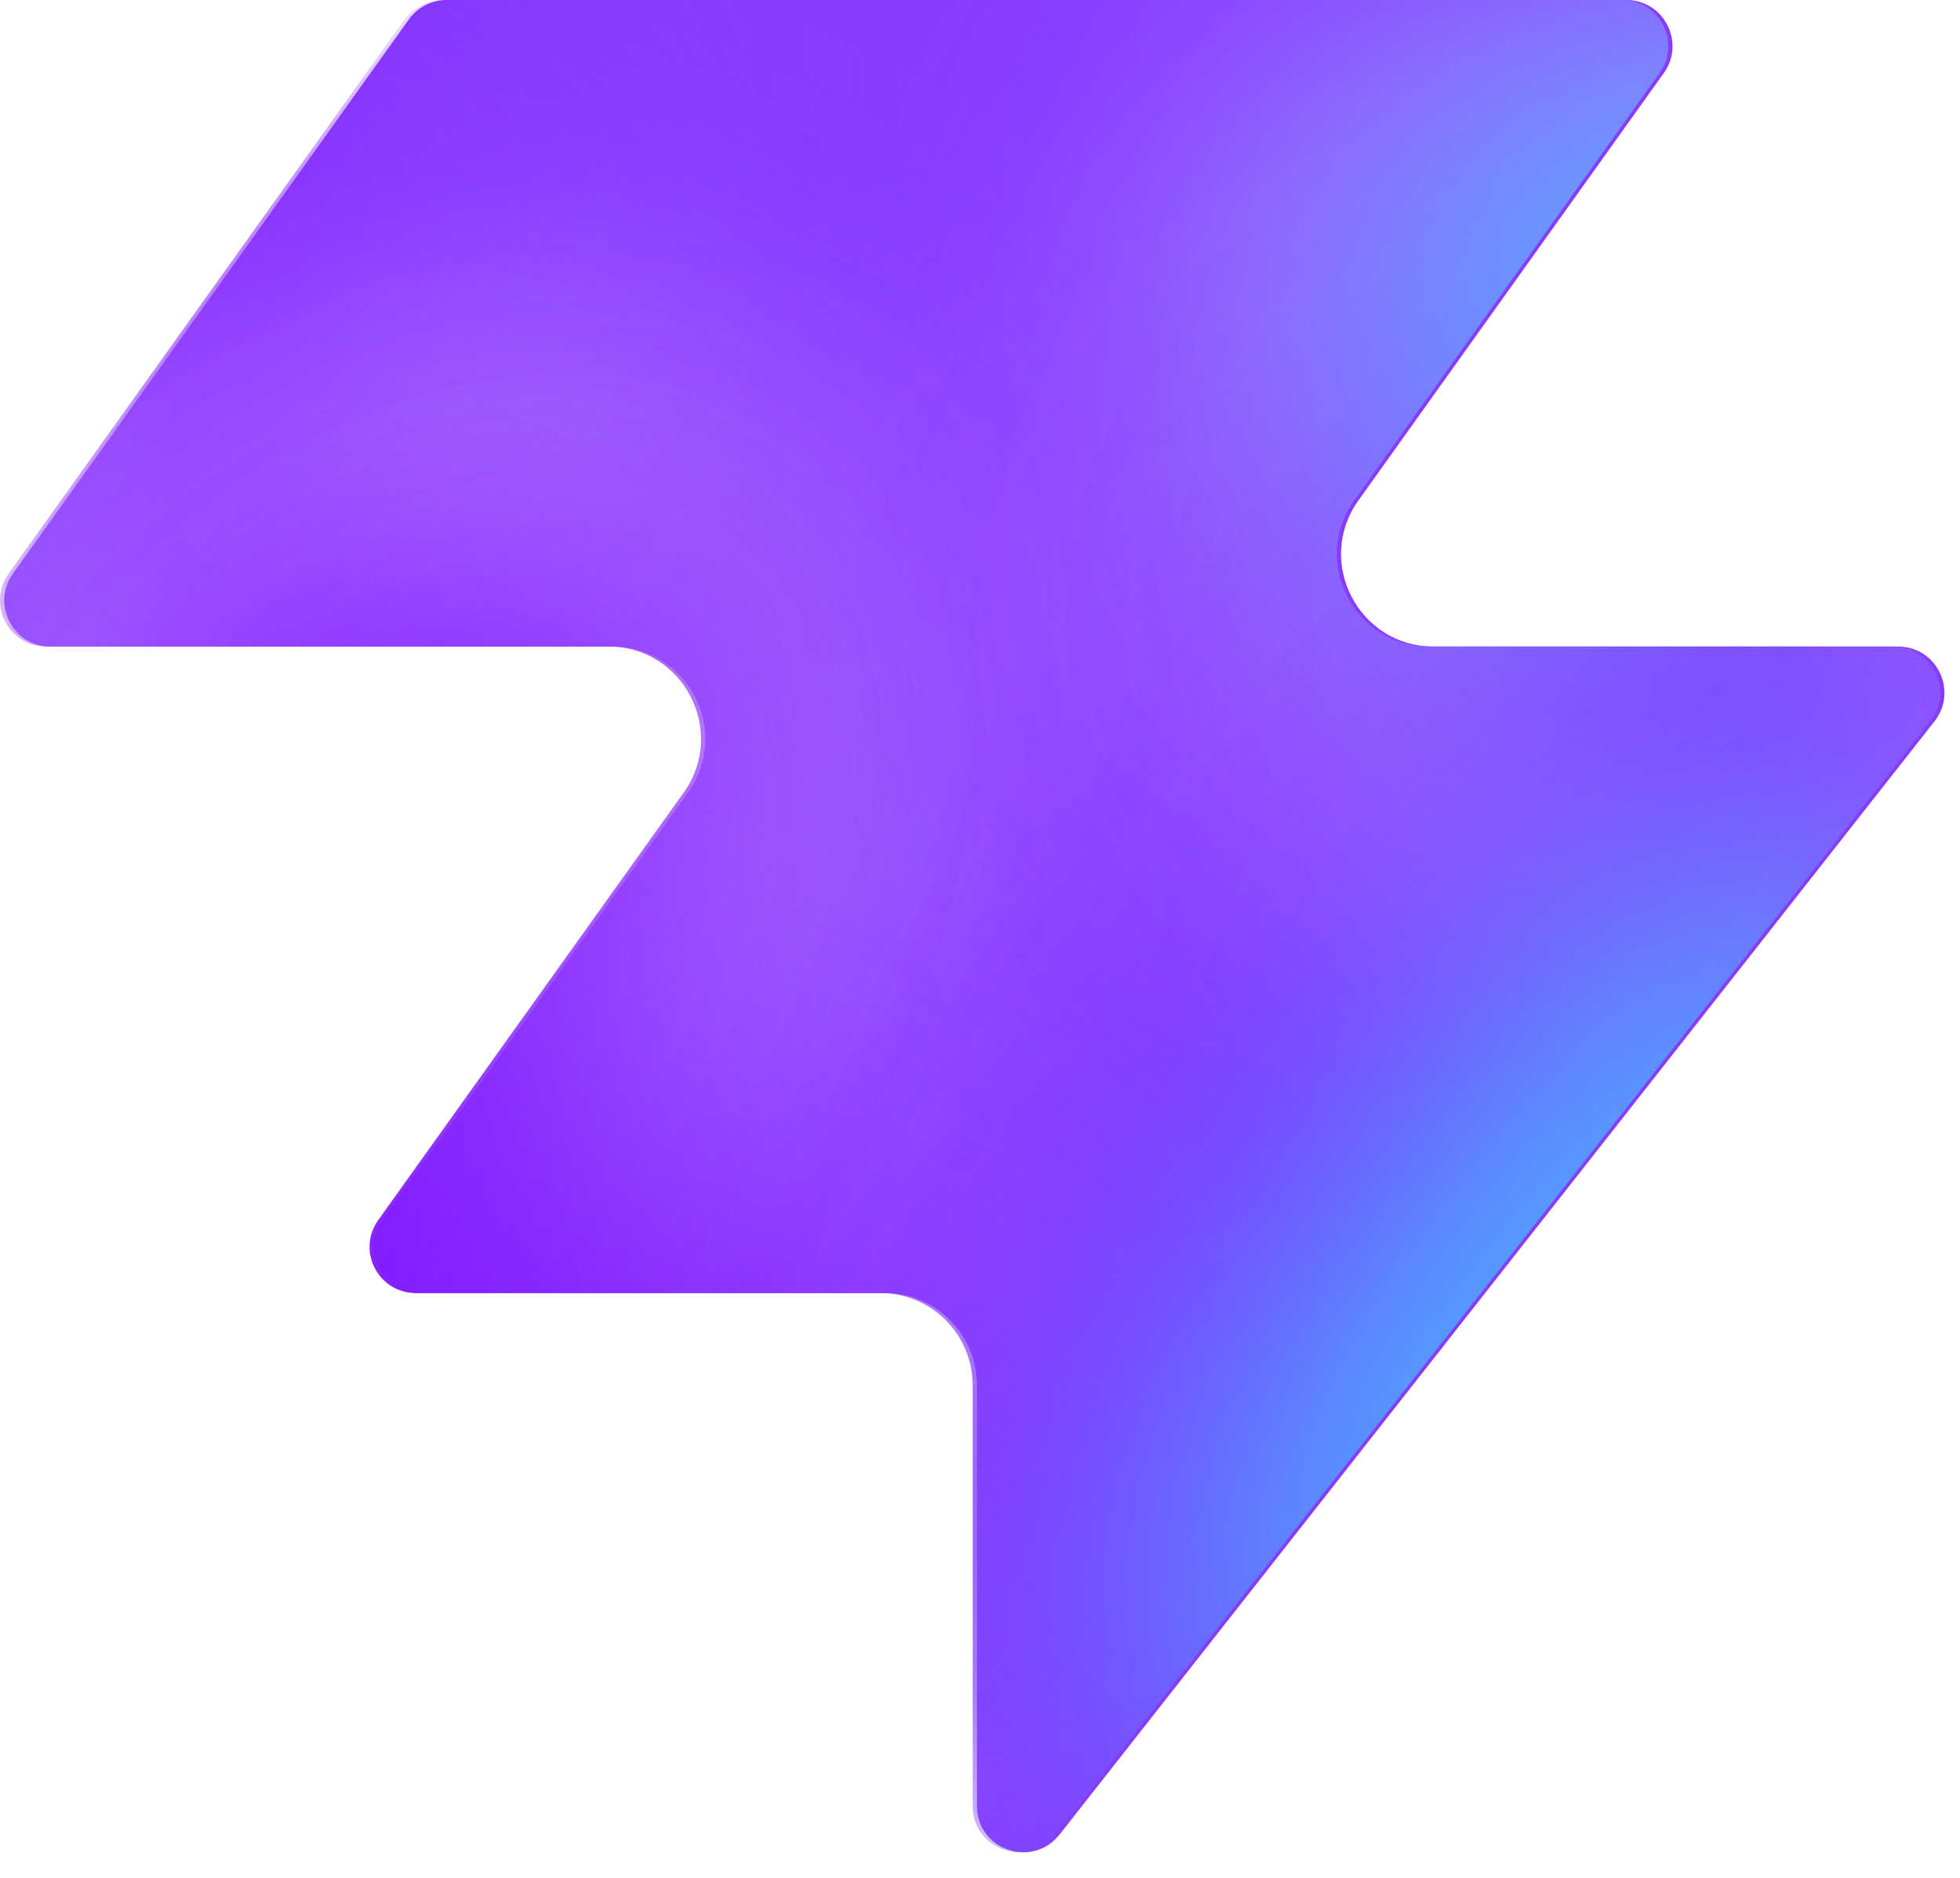
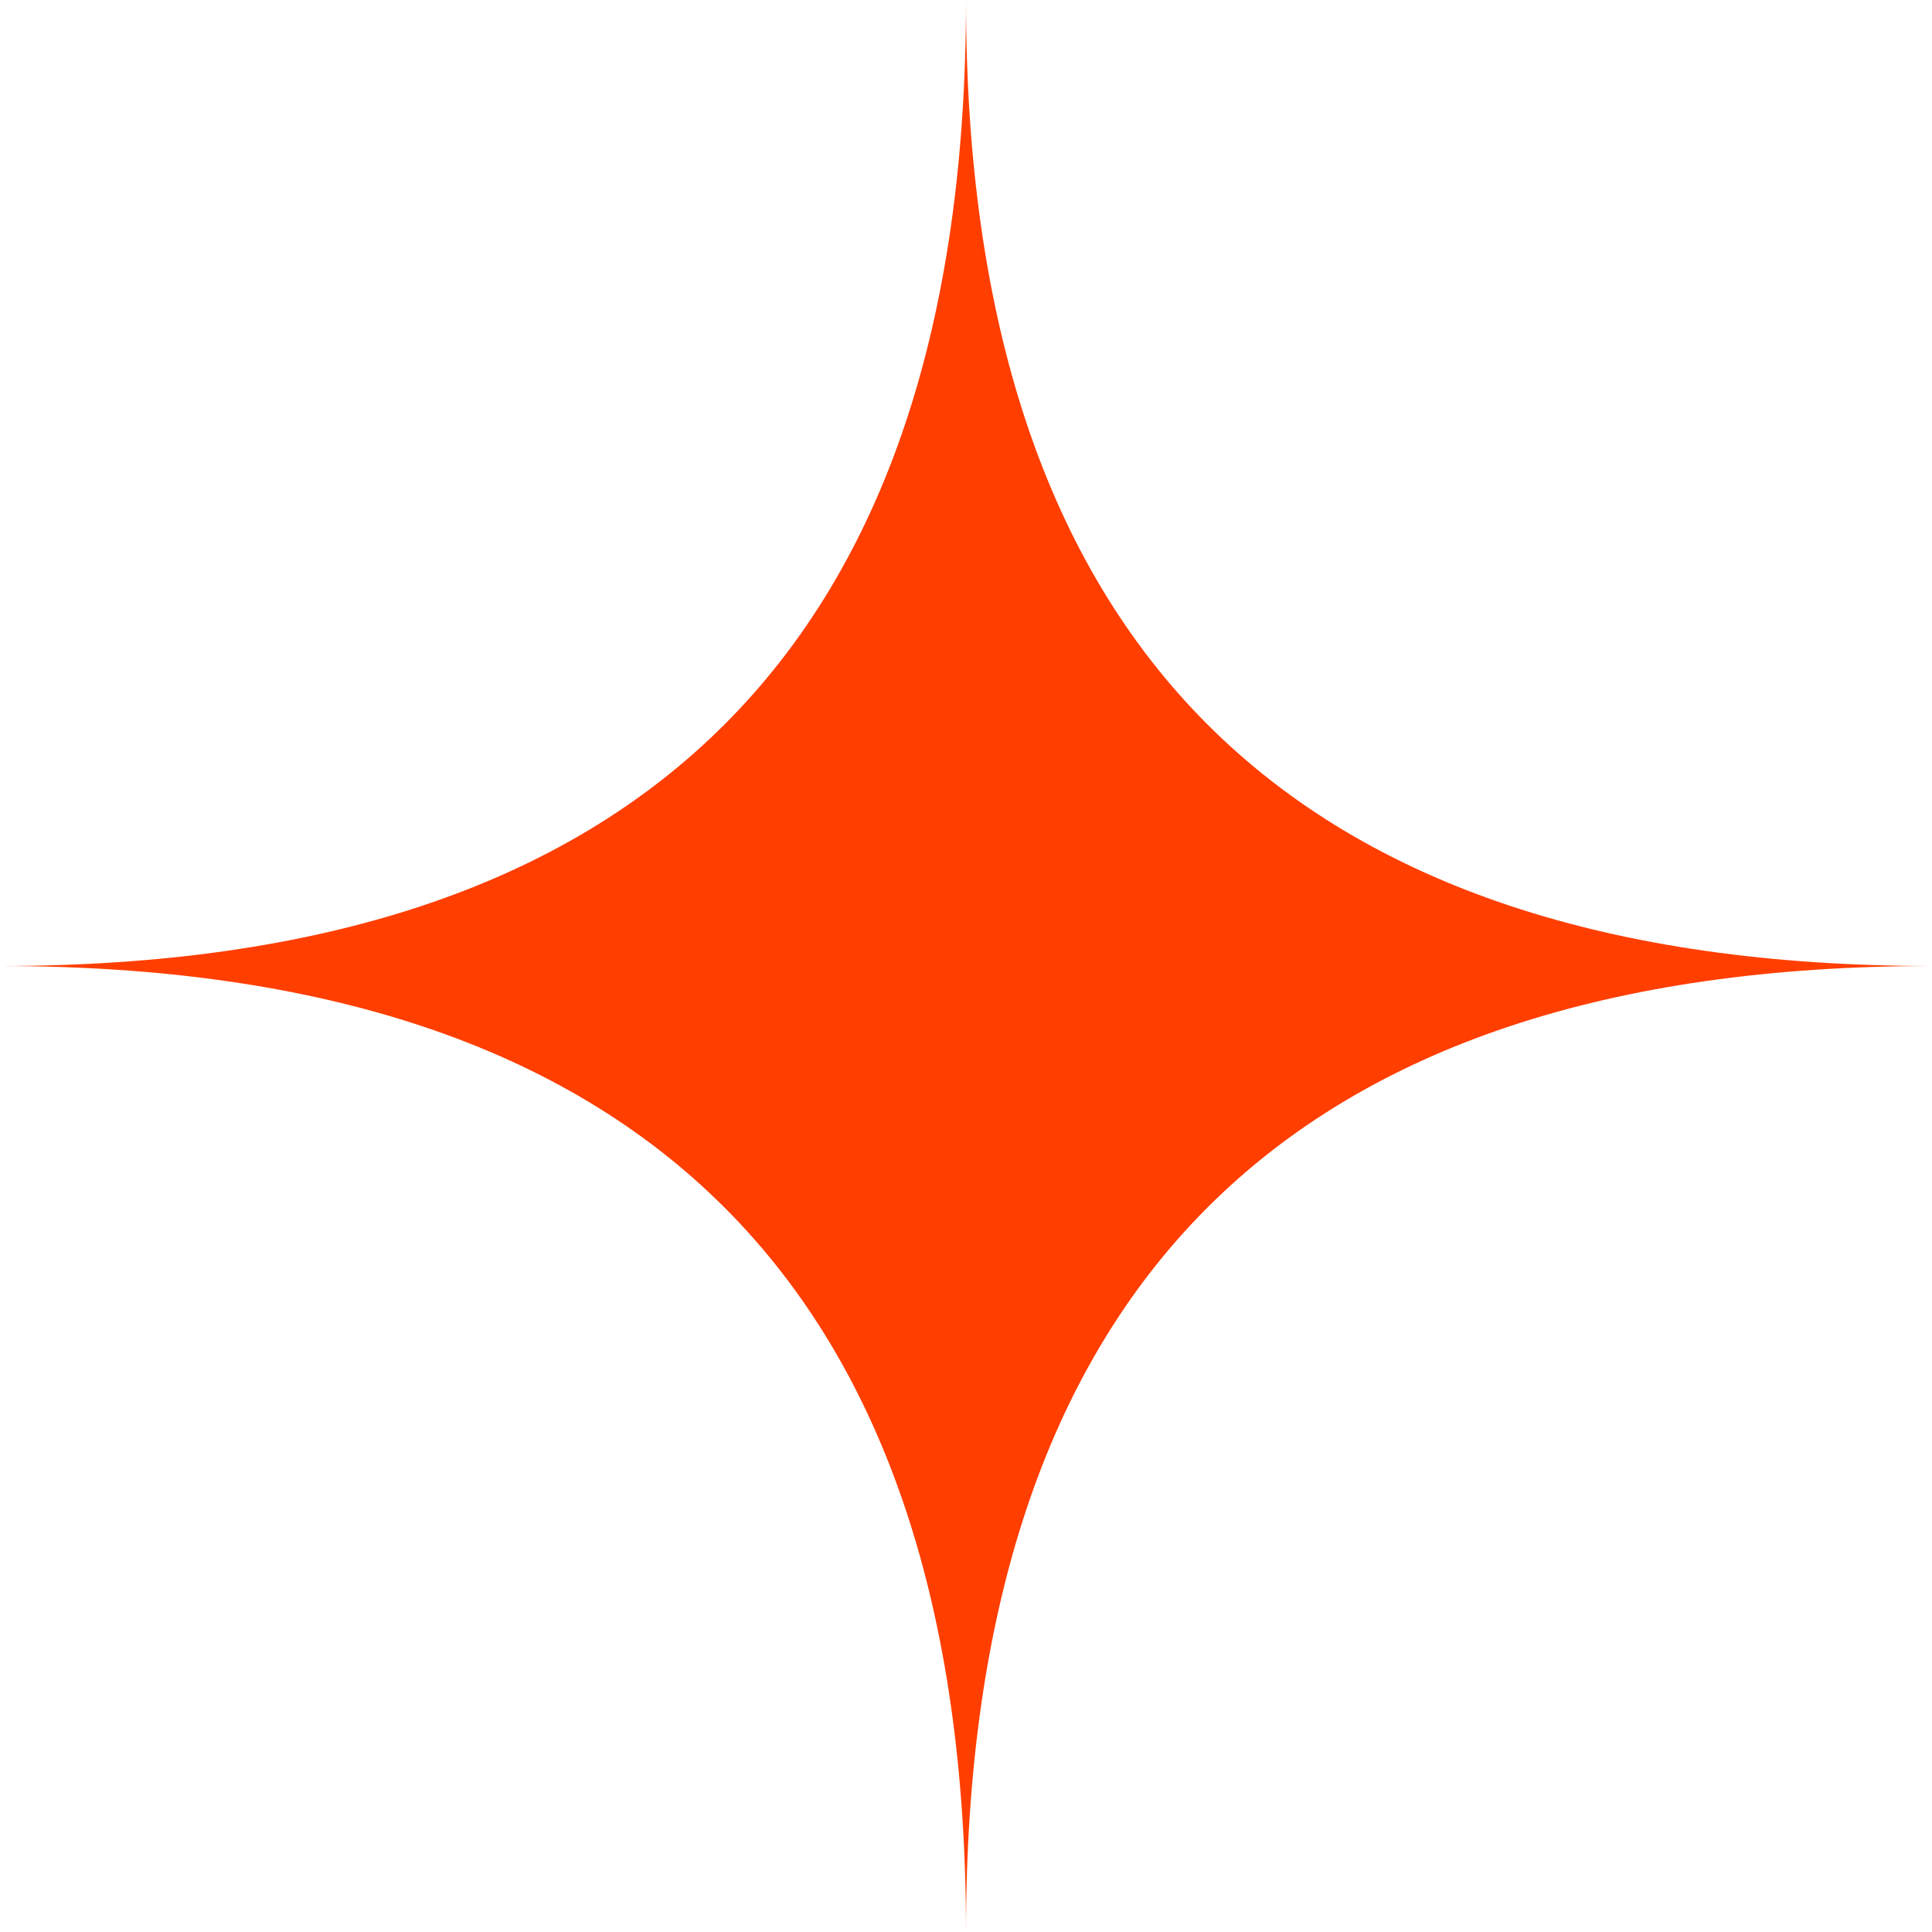
- <svg xmlns="http://www.w3.org/2000/svg" width="48" height="46" fill="none" viewBox="0 0 48 46">
-   <path fill="#863bff" d="M25.946 44.938c-.664.845-2.021.375-2.021-.698V33.937a2.26 2.26 0 0 0-2.262-2.262H10.287c-.92 0-1.456-1.04-.92-1.788l7.48-10.471c1.07-1.497 0-3.578-1.842-3.578H1.237c-.92 0-1.456-1.04-.92-1.788L10.013.474c.214-.297.556-.474.92-.474h28.894c.92 0 1.456 1.04.92 1.788l-7.48 10.471c-1.07 1.498 0 3.579 1.842 3.579h11.377c.943 0 1.473 1.088.89 1.83L25.947 44.94z" style="fill:#863bff;fill:color(display-p3 .525 .23 1);fill-opacity:1" />
-   <mask id="a" width="48" height="46" x="0" y="0" maskUnits="userSpaceOnUse" style="mask-type:alpha">
-     <path fill="#000" d="M25.842 44.938c-.664.844-2.021.375-2.021-.698V33.937a2.26 2.26 0 0 0-2.262-2.262H10.183c-.92 0-1.456-1.04-.92-1.788l7.48-10.471c1.07-1.498 0-3.579-1.842-3.579H1.133c-.92 0-1.456-1.04-.92-1.787L9.91.473c.214-.297.556-.474.92-.474h28.894c.92 0 1.456 1.04.92 1.788l-7.48 10.471c-1.07 1.498 0 3.578 1.842 3.578h11.377c.943 0 1.473 1.088.89 1.832L25.843 44.94z" style="fill:#000;fill-opacity:1" />
-   </mask>
-   <g mask="url(#a)">
-     <g filter="url(#b)">
-       <ellipse cx="5.508" cy="14.704" fill="#ede6ff" rx="5.508" ry="14.704" style="fill:#ede6ff;fill:color(display-p3 .927 .903 1);fill-opacity:1" transform="matrix(.00324 1 1 -.00324 -4.47 31.516)" />
-     </g>
-     <g filter="url(#c)">
-       <ellipse cx="10.399" cy="29.851" fill="#ede6ff" rx="10.399" ry="29.851" style="fill:#ede6ff;fill:color(display-p3 .927 .903 1);fill-opacity:1" transform="matrix(.00324 1 1 -.00324 -39.328 7.883)" />
-     </g>
-     <g filter="url(#d)">
-       <ellipse cx="5.508" cy="30.487" fill="#7e14ff" rx="5.508" ry="30.487" style="fill:#7e14ff;fill:color(display-p3 .492 .077 1);fill-opacity:1" transform="rotate(89.814 -25.913 -14.639)scale(1 -1)" />
-     </g>
-     <g filter="url(#e)">
-       <ellipse cx="5.508" cy="30.599" fill="#7e14ff" rx="5.508" ry="30.599" style="fill:#7e14ff;fill:color(display-p3 .492 .077 1);fill-opacity:1" transform="rotate(89.814 -32.644 -3.334)scale(1 -1)" />
-     </g>
-     <g filter="url(#f)">
-       <ellipse cx="5.508" cy="30.599" fill="#7e14ff" rx="5.508" ry="30.599" style="fill:#7e14ff;fill:color(display-p3 .492 .077 1);fill-opacity:1" transform="matrix(.00324 1 1 -.00324 -34.34 30.47)" />
-     </g>
-     <g filter="url(#g)">
-       <ellipse cx="14.072" cy="22.078" fill="#ede6ff" rx="14.072" ry="22.078" style="fill:#ede6ff;fill:color(display-p3 .927 .903 1);fill-opacity:1" transform="rotate(93.35 24.506 48.493)scale(-1 1)" />
-     </g>
-     <g filter="url(#h)">
-       <ellipse cx="3.47" cy="21.501" fill="#7e14ff" rx="3.47" ry="21.501" style="fill:#7e14ff;fill:color(display-p3 .492 .077 1);fill-opacity:1" transform="rotate(89.009 28.708 47.59)scale(-1 1)" />
-     </g>
-     <g filter="url(#i)">
-       <ellipse cx="3.47" cy="21.501" fill="#7e14ff" rx="3.47" ry="21.501" style="fill:#7e14ff;fill:color(display-p3 .492 .077 1);fill-opacity:1" transform="rotate(89.009 28.708 47.59)scale(-1 1)" />
-     </g>
-     <g filter="url(#j)">
-       <ellipse cx=".387" cy="8.972" fill="#7e14ff" rx="4.407" ry="29.108" style="fill:#7e14ff;fill:color(display-p3 .492 .077 1);fill-opacity:1" transform="rotate(39.51 .387 8.972)" />
-     </g>
-     <g filter="url(#k)">
-       <ellipse cx="47.523" cy="-6.092" fill="#7e14ff" rx="4.407" ry="29.108" style="fill:#7e14ff;fill:color(display-p3 .492 .077 1);fill-opacity:1" transform="rotate(37.892 47.523 -6.092)" />
-     </g>
-     <g filter="url(#l)">
-       <ellipse cx="41.412" cy="6.333" fill="#47bfff" rx="5.971" ry="9.665" style="fill:#47bfff;fill:color(display-p3 .28 .748 1);fill-opacity:1" transform="rotate(37.892 41.412 6.333)" />
-     </g>
-     <g filter="url(#m)">
-       <ellipse cx="-1.879" cy="38.332" fill="#7e14ff" rx="4.407" ry="29.108" style="fill:#7e14ff;fill:color(display-p3 .492 .077 1);fill-opacity:1" transform="rotate(37.892 -1.88 38.332)" />
-     </g>
-     <g filter="url(#n)">
-       <ellipse cx="-1.879" cy="38.332" fill="#7e14ff" rx="4.407" ry="29.108" style="fill:#7e14ff;fill:color(display-p3 .492 .077 1);fill-opacity:1" transform="rotate(37.892 -1.88 38.332)" />
-     </g>
-     <g filter="url(#o)">
-       <ellipse cx="35.651" cy="29.907" fill="#7e14ff" rx="4.407" ry="29.108" style="fill:#7e14ff;fill:color(display-p3 .492 .077 1);fill-opacity:1" transform="rotate(37.892 35.651 29.907)" />
-     </g>
-     <g filter="url(#p)">
-       <ellipse cx="38.418" cy="32.4" fill="#47bfff" rx="5.971" ry="15.297" style="fill:#47bfff;fill:color(display-p3 .28 .748 1);fill-opacity:1" transform="rotate(37.892 38.418 32.4)" />
-     </g>
-   </g>
-   <defs>
-     <filter id="b" width="60.045" height="41.654" x="-19.77" y="16.149" color-interpolation-filters="sRGB" filterUnits="userSpaceOnUse">
-       <feFlood flood-opacity="0" result="BackgroundImageFix" />
-       <feBlend in="SourceGraphic" in2="BackgroundImageFix" result="shape" />
-       <feGaussianBlur result="effect1_foregroundBlur_2002_17158" stdDeviation="7.659" />
-     </filter>
-     <filter id="c" width="90.34" height="51.437" x="-54.613" y="-7.533" color-interpolation-filters="sRGB" filterUnits="userSpaceOnUse">
-       <feFlood flood-opacity="0" result="BackgroundImageFix" />
-       <feBlend in="SourceGraphic" in2="BackgroundImageFix" result="shape" />
-       <feGaussianBlur result="effect1_foregroundBlur_2002_17158" stdDeviation="7.659" />
-     </filter>
-     <filter id="d" width="79.355" height="29.4" x="-49.64" y="2.03" color-interpolation-filters="sRGB" filterUnits="userSpaceOnUse">
-       <feFlood flood-opacity="0" result="BackgroundImageFix" />
-       <feBlend in="SourceGraphic" in2="BackgroundImageFix" result="shape" />
-       <feGaussianBlur result="effect1_foregroundBlur_2002_17158" stdDeviation="4.596" />
-     </filter>
-     <filter id="e" width="79.579" height="29.4" x="-45.045" y="20.029" color-interpolation-filters="sRGB" filterUnits="userSpaceOnUse">
-       <feFlood flood-opacity="0" result="BackgroundImageFix" />
-       <feBlend in="SourceGraphic" in2="BackgroundImageFix" result="shape" />
-       <feGaussianBlur result="effect1_foregroundBlur_2002_17158" stdDeviation="4.596" />
-     </filter>
-     <filter id="f" width="79.579" height="29.4" x="-43.513" y="21.178" color-interpolation-filters="sRGB" filterUnits="userSpaceOnUse">
-       <feFlood flood-opacity="0" result="BackgroundImageFix" />
-       <feBlend in="SourceGraphic" in2="BackgroundImageFix" result="shape" />
-       <feGaussianBlur result="effect1_foregroundBlur_2002_17158" stdDeviation="4.596" />
-     </filter>
-     <filter id="g" width="74.749" height="58.852" x="15.756" y="-17.901" color-interpolation-filters="sRGB" filterUnits="userSpaceOnUse">
-       <feFlood flood-opacity="0" result="BackgroundImageFix" />
-       <feBlend in="SourceGraphic" in2="BackgroundImageFix" result="shape" />
-       <feGaussianBlur result="effect1_foregroundBlur_2002_17158" stdDeviation="7.659" />
-     </filter>
-     <filter id="h" width="61.377" height="25.362" x="23.548" y="2.284" color-interpolation-filters="sRGB" filterUnits="userSpaceOnUse">
-       <feFlood flood-opacity="0" result="BackgroundImageFix" />
-       <feBlend in="SourceGraphic" in2="BackgroundImageFix" result="shape" />
-       <feGaussianBlur result="effect1_foregroundBlur_2002_17158" stdDeviation="4.596" />
-     </filter>
-     <filter id="i" width="61.377" height="25.362" x="23.548" y="2.284" color-interpolation-filters="sRGB" filterUnits="userSpaceOnUse">
-       <feFlood flood-opacity="0" result="BackgroundImageFix" />
-       <feBlend in="SourceGraphic" in2="BackgroundImageFix" result="shape" />
-       <feGaussianBlur result="effect1_foregroundBlur_2002_17158" stdDeviation="4.596" />
-     </filter>
-     <filter id="j" width="56.045" height="63.649" x="-27.636" y="-22.853" color-interpolation-filters="sRGB" filterUnits="userSpaceOnUse">
-       <feFlood flood-opacity="0" result="BackgroundImageFix" />
-       <feBlend in="SourceGraphic" in2="BackgroundImageFix" result="shape" />
-       <feGaussianBlur result="effect1_foregroundBlur_2002_17158" stdDeviation="4.596" />
-     </filter>
-     <filter id="k" width="54.814" height="64.646" x="20.116" y="-38.415" color-interpolation-filters="sRGB" filterUnits="userSpaceOnUse">
-       <feFlood flood-opacity="0" result="BackgroundImageFix" />
-       <feBlend in="SourceGraphic" in2="BackgroundImageFix" result="shape" />
-       <feGaussianBlur result="effect1_foregroundBlur_2002_17158" stdDeviation="4.596" />
-     </filter>
-     <filter id="l" width="33.541" height="35.313" x="24.641" y="-11.323" color-interpolation-filters="sRGB" filterUnits="userSpaceOnUse">
-       <feFlood flood-opacity="0" result="BackgroundImageFix" />
-       <feBlend in="SourceGraphic" in2="BackgroundImageFix" result="shape" />
-       <feGaussianBlur result="effect1_foregroundBlur_2002_17158" stdDeviation="4.596" />
-     </filter>
-     <filter id="m" width="54.814" height="64.646" x="-29.286" y="6.009" color-interpolation-filters="sRGB" filterUnits="userSpaceOnUse">
-       <feFlood flood-opacity="0" result="BackgroundImageFix" />
-       <feBlend in="SourceGraphic" in2="BackgroundImageFix" result="shape" />
-       <feGaussianBlur result="effect1_foregroundBlur_2002_17158" stdDeviation="4.596" />
-     </filter>
-     <filter id="n" width="54.814" height="64.646" x="-29.286" y="6.009" color-interpolation-filters="sRGB" filterUnits="userSpaceOnUse">
-       <feFlood flood-opacity="0" result="BackgroundImageFix" />
-       <feBlend in="SourceGraphic" in2="BackgroundImageFix" result="shape" />
-       <feGaussianBlur result="effect1_foregroundBlur_2002_17158" stdDeviation="4.596" />
-     </filter>
-     <filter id="o" width="54.814" height="64.646" x="8.244" y="-2.416" color-interpolation-filters="sRGB" filterUnits="userSpaceOnUse">
-       <feFlood flood-opacity="0" result="BackgroundImageFix" />
-       <feBlend in="SourceGraphic" in2="BackgroundImageFix" result="shape" />
-       <feGaussianBlur result="effect1_foregroundBlur_2002_17158" stdDeviation="4.596" />
-     </filter>
-     <filter id="p" width="39.409" height="43.623" x="18.713" y="10.588" color-interpolation-filters="sRGB" filterUnits="userSpaceOnUse">
-       <feFlood flood-opacity="0" result="BackgroundImageFix" />
-       <feBlend in="SourceGraphic" in2="BackgroundImageFix" result="shape" />
-       <feGaussianBlur result="effect1_foregroundBlur_2002_17158" stdDeviation="4.596" />
-     </filter>
-   </defs>
+ <svg xmlns="http://www.w3.org/2000/svg" viewBox="0 0 100 100">
+   <path d="M 50 0 Q 50 50 100 50 Q 50 50 50 100 Q 50 50 0 50 Q 50 50 50 0 Z" fill="#ff3e00" />
</svg>
